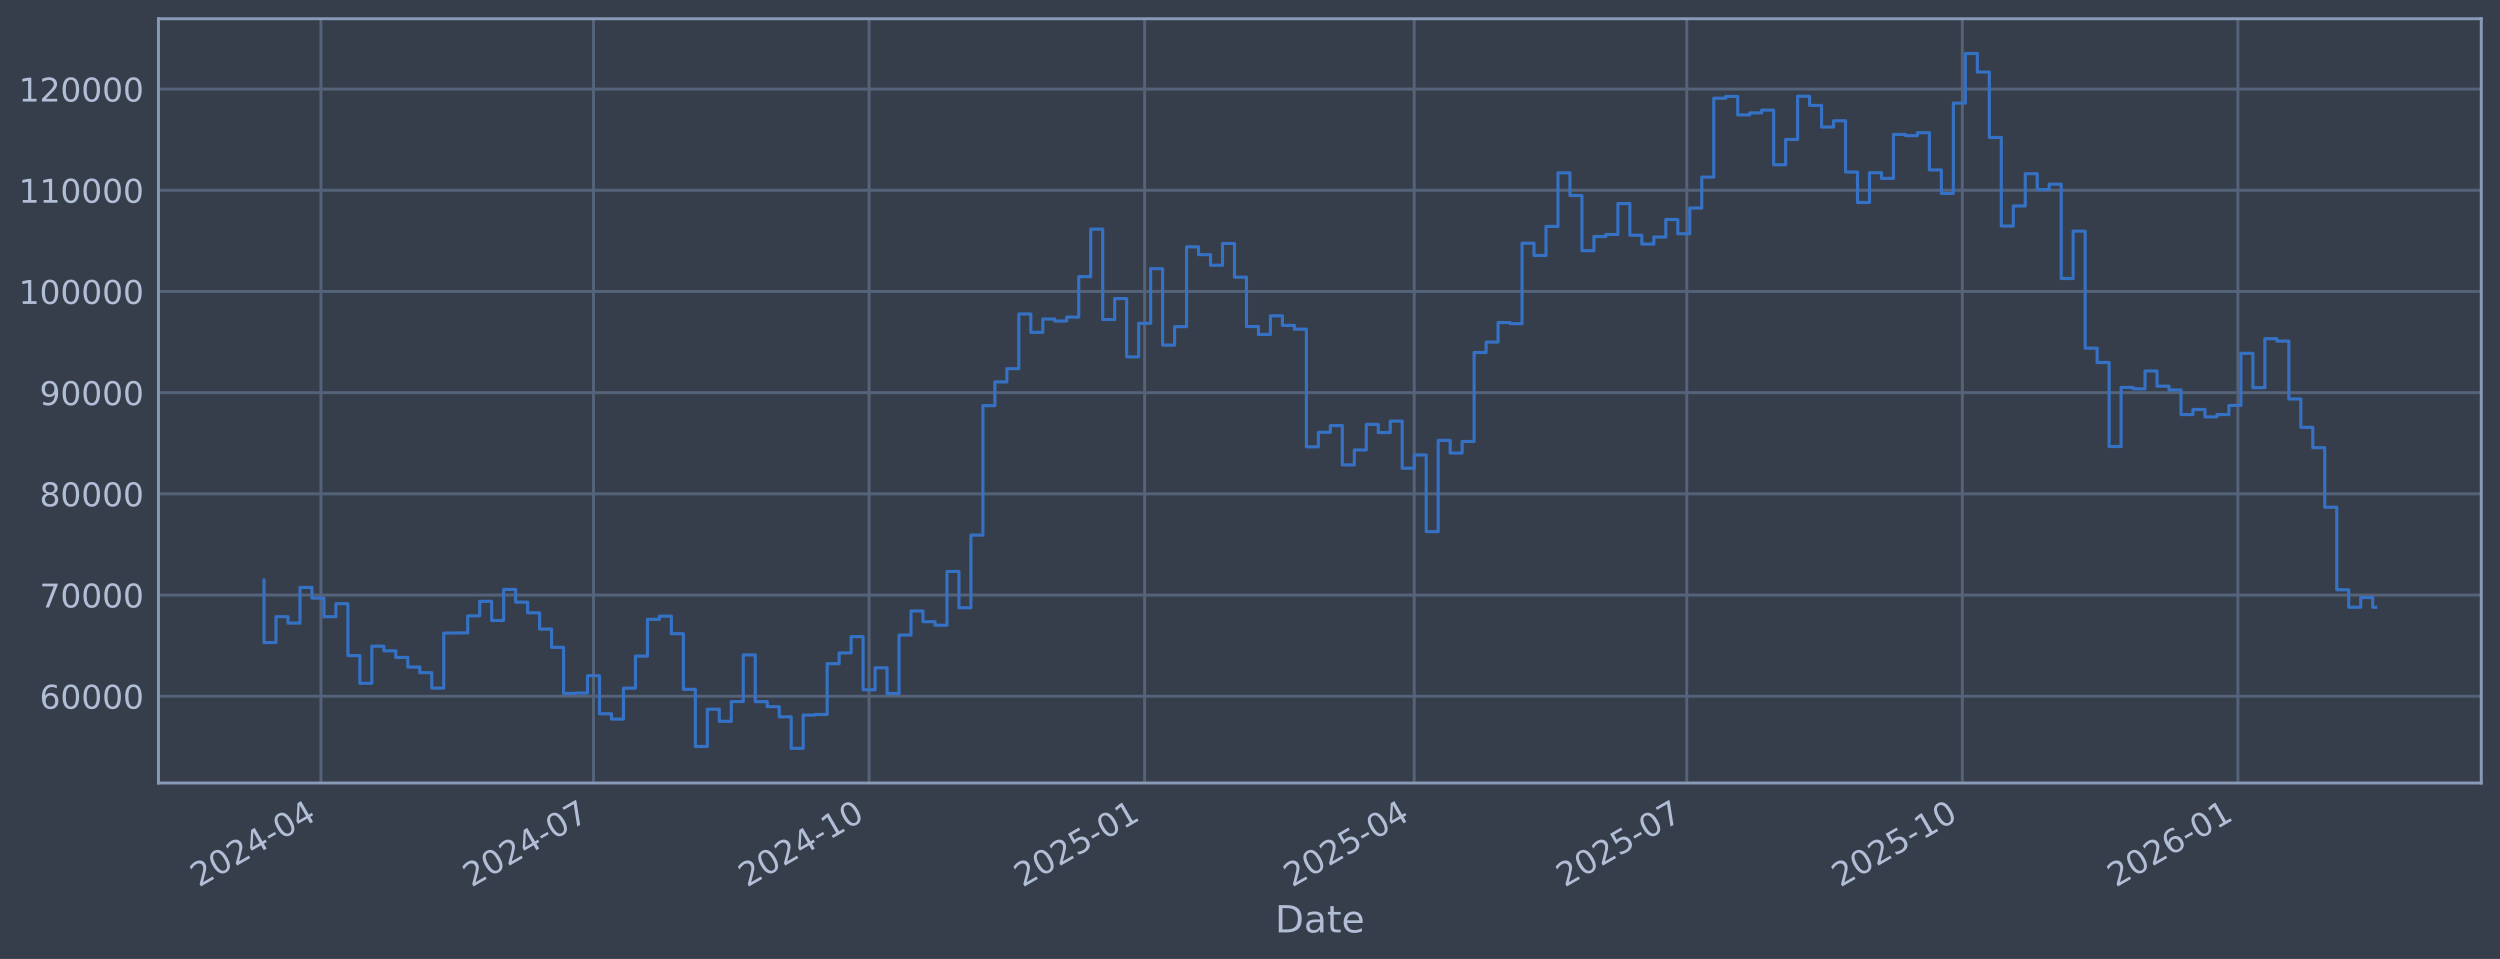
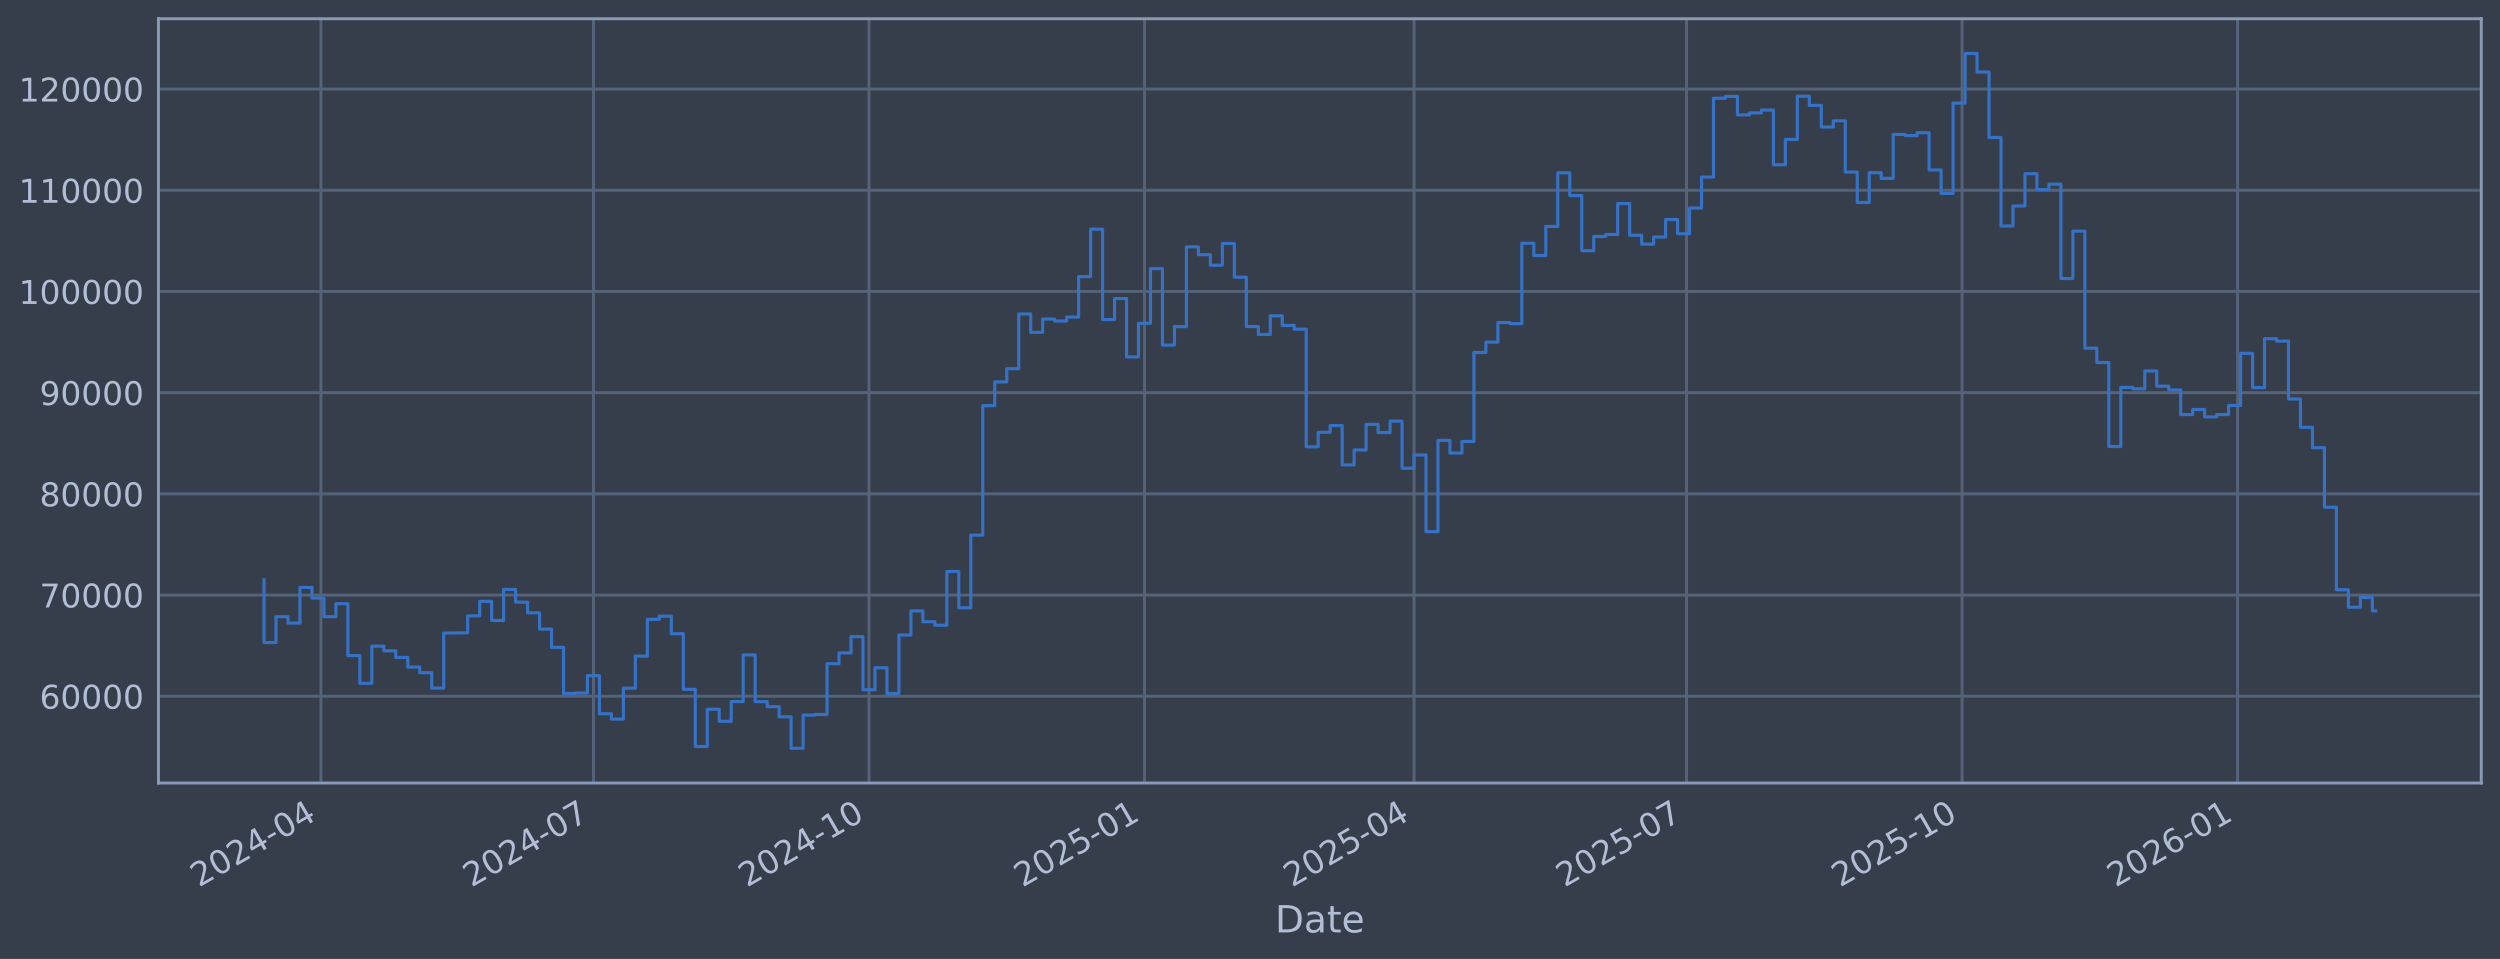
<svg xmlns="http://www.w3.org/2000/svg" xmlns:xlink="http://www.w3.org/1999/xlink" width="960.9pt" height="368.58pt" viewBox="0 0 960.9 368.58" version="1.1">
  <defs>
    <style type="text/css">*{stroke-linejoin: round; stroke-linecap: butt}</style>
  </defs>
  <g id="figure_1">
    <g id="patch_1">
      <path d="M 0 368.58  L 960.9 368.58  L 960.9 0  L 0 0  z " style="fill: #373e4b" />
    </g>
    <g id="axes_1">
      <g id="patch_2">
        <path d="M 60.901 300.96  L 953.701 300.96  L 953.701 7.2  L 60.901 7.2  z " style="fill: #373e4b" />
      </g>
      <g id="matplotlib.axis_1">
        <g id="xtick_1">
          <g id="line2d_1">
-             <path d="M 123.356 300.96  L 123.356 7.2  " clip-path="url(#p475470dafd)" style="fill: none; stroke: #546379; stroke-width: 1.12; stroke-linecap: square" />
+             <path d="M 123.353 300.96  L 123.353 7.2  " clip-path="url(#p583165ebb4)" style="fill: none; stroke: #546379; stroke-width: 1.12; stroke-linecap: square" />
          </g>
          <g id="line2d_2" />
          <g id="text_1">
-             <g style="fill: #b1bed6" transform="translate(76.45293 341.1745) rotate(-30) scale(0.126 -0.126)">
+             <g style="fill: #b1bed6" transform="translate(76.44944 341.1745) rotate(-30) scale(0.126 -0.126)">
              <defs>
                <path id="DejaVuSans-32" d="M 1228 531  L 3431 531  L 3431 0  L 469 0  L 469 531  Q 828 903 1448 1529  Q 2069 2156 2228 2338  Q 2531 2678 2651 2914  Q 2772 3150 2772 3378  Q 2772 3750 2511 3984  Q 2250 4219 1831 4219  Q 1534 4219 1204 4116  Q 875 4013 500 3803  L 500 4441  Q 881 4594 1212 4672  Q 1544 4750 1819 4750  Q 2544 4750 2975 4387  Q 3406 4025 3406 3419  Q 3406 3131 3298 2873  Q 3191 2616 2906 2266  Q 2828 2175 2409 1742  Q 1991 1309 1228 531  z " transform="scale(0.015625)" />
                <path id="DejaVuSans-30" d="M 2034 4250  Q 1547 4250 1301 3770  Q 1056 3291 1056 2328  Q 1056 1369 1301 889  Q 1547 409 2034 409  Q 2525 409 2770 889  Q 3016 1369 3016 2328  Q 3016 3291 2770 3770  Q 2525 4250 2034 4250  z M 2034 4750  Q 2819 4750 3233 4129  Q 3647 3509 3647 2328  Q 3647 1150 3233 529  Q 2819 -91 2034 -91  Q 1250 -91 836 529  Q 422 1150 422 2328  Q 422 3509 836 4129  Q 1250 4750 2034 4750  z " transform="scale(0.015625)" />
                <path id="DejaVuSans-34" d="M 2419 4116  L 825 1625  L 2419 1625  L 2419 4116  z M 2253 4666  L 3047 4666  L 3047 1625  L 3713 1625  L 3713 1100  L 3047 1100  L 3047 0  L 2419 0  L 2419 1100  L 313 1100  L 313 1709  L 2253 4666  z " transform="scale(0.015625)" />
                <path id="DejaVuSans-2d" d="M 313 2009  L 1997 2009  L 1997 1497  L 313 1497  L 313 2009  z " transform="scale(0.015625)" />
              </defs>
              <use xlink:href="#DejaVuSans-32" />
              <use xlink:href="#DejaVuSans-30" transform="translate(63.62305 0)" />
              <use xlink:href="#DejaVuSans-32" transform="translate(127.2461 0)" />
              <use xlink:href="#DejaVuSans-34" transform="translate(190.8691 0)" />
              <use xlink:href="#DejaVuSans-2d" transform="translate(254.4922 0)" />
              <use xlink:href="#DejaVuSans-30" transform="translate(290.5762 0)" />
              <use xlink:href="#DejaVuSans-34" transform="translate(354.1992 0)" />
            </g>
          </g>
        </g>
        <g id="xtick_2">
          <g id="line2d_3">
-             <path d="M 228.121 300.96  L 228.121 7.2  " clip-path="url(#p475470dafd)" style="fill: none; stroke: #546379; stroke-width: 1.12; stroke-linecap: square" />
+             <path d="M 228.1 300.96  L 228.1 7.2  " clip-path="url(#p583165ebb4)" style="fill: none; stroke: #546379; stroke-width: 1.12; stroke-linecap: square" />
          </g>
          <g id="line2d_4" />
          <g id="text_2">
-             <g style="fill: #b1bed6" transform="translate(181.2174 341.1745) rotate(-30) scale(0.126 -0.126)">
+             <g style="fill: #b1bed6" transform="translate(181.1971 341.1745) rotate(-30) scale(0.126 -0.126)">
              <defs>
                <path id="DejaVuSans-37" d="M 525 4666  L 3525 4666  L 3525 4397  L 1831 0  L 1172 0  L 2766 4134  L 525 4134  L 525 4666  z " transform="scale(0.015625)" />
              </defs>
              <use xlink:href="#DejaVuSans-32" />
              <use xlink:href="#DejaVuSans-30" transform="translate(63.62305 0)" />
              <use xlink:href="#DejaVuSans-32" transform="translate(127.2461 0)" />
              <use xlink:href="#DejaVuSans-34" transform="translate(190.8691 0)" />
              <use xlink:href="#DejaVuSans-2d" transform="translate(254.4922 0)" />
              <use xlink:href="#DejaVuSans-30" transform="translate(290.5762 0)" />
              <use xlink:href="#DejaVuSans-37" transform="translate(354.1992 0)" />
            </g>
          </g>
        </g>
        <g id="xtick_3">
          <g id="line2d_5">
-             <path d="M 334.036 300.96  L 334.036 7.2  " clip-path="url(#p475470dafd)" style="fill: none; stroke: #546379; stroke-width: 1.12; stroke-linecap: square" />
+             <path d="M 333.999 300.96  L 333.999 7.2  " clip-path="url(#p583165ebb4)" style="fill: none; stroke: #546379; stroke-width: 1.12; stroke-linecap: square" />
          </g>
          <g id="line2d_6" />
          <g id="text_3">
-             <g style="fill: #b1bed6" transform="translate(287.133 341.1745) rotate(-30) scale(0.126 -0.126)">
+             <g style="fill: #b1bed6" transform="translate(287.0959 341.1745) rotate(-30) scale(0.126 -0.126)">
              <defs>
                <path id="DejaVuSans-31" d="M 794 531  L 1825 531  L 1825 4091  L 703 3866  L 703 4441  L 1819 4666  L 2450 4666  L 2450 531  L 3481 531  L 3481 0  L 794 0  L 794 531  z " transform="scale(0.015625)" />
              </defs>
              <use xlink:href="#DejaVuSans-32" />
              <use xlink:href="#DejaVuSans-30" transform="translate(63.62305 0)" />
              <use xlink:href="#DejaVuSans-32" transform="translate(127.2461 0)" />
              <use xlink:href="#DejaVuSans-34" transform="translate(190.8691 0)" />
              <use xlink:href="#DejaVuSans-2d" transform="translate(254.4922 0)" />
              <use xlink:href="#DejaVuSans-31" transform="translate(290.5762 0)" />
              <use xlink:href="#DejaVuSans-30" transform="translate(354.1992 0)" />
            </g>
          </g>
        </g>
        <g id="xtick_4">
          <g id="line2d_7">
-             <path d="M 439.952 300.96  L 439.952 7.2  " clip-path="url(#p475470dafd)" style="fill: none; stroke: #546379; stroke-width: 1.12; stroke-linecap: square" />
+             <path d="M 439.898 300.96  L 439.898 7.2  " clip-path="url(#p583165ebb4)" style="fill: none; stroke: #546379; stroke-width: 1.12; stroke-linecap: square" />
          </g>
          <g id="line2d_8" />
          <g id="text_4">
-             <g style="fill: #b1bed6" transform="translate(393.0487 341.1745) rotate(-30) scale(0.126 -0.126)">
+             <g style="fill: #b1bed6" transform="translate(392.9946 341.1745) rotate(-30) scale(0.126 -0.126)">
              <defs>
                <path id="DejaVuSans-35" d="M 691 4666  L 3169 4666  L 3169 4134  L 1269 4134  L 1269 2991  Q 1406 3038 1543 3061  Q 1681 3084 1819 3084  Q 2600 3084 3056 2656  Q 3513 2228 3513 1497  Q 3513 744 3044 326  Q 2575 -91 1722 -91  Q 1428 -91 1123 -41  Q 819 9 494 109  L 494 744  Q 775 591 1075 516  Q 1375 441 1709 441  Q 2250 441 2565 725  Q 2881 1009 2881 1497  Q 2881 1984 2565 2268  Q 2250 2553 1709 2553  Q 1456 2553 1204 2497  Q 953 2441 691 2322  L 691 4666  z " transform="scale(0.015625)" />
              </defs>
              <use xlink:href="#DejaVuSans-32" />
              <use xlink:href="#DejaVuSans-30" transform="translate(63.62305 0)" />
              <use xlink:href="#DejaVuSans-32" transform="translate(127.2461 0)" />
              <use xlink:href="#DejaVuSans-35" transform="translate(190.8691 0)" />
              <use xlink:href="#DejaVuSans-2d" transform="translate(254.4922 0)" />
              <use xlink:href="#DejaVuSans-30" transform="translate(290.5762 0)" />
              <use xlink:href="#DejaVuSans-31" transform="translate(354.1992 0)" />
            </g>
          </g>
        </g>
        <g id="xtick_5">
          <g id="line2d_9">
-             <path d="M 543.565 300.96  L 543.565 7.2  " clip-path="url(#p475470dafd)" style="fill: none; stroke: #546379; stroke-width: 1.12; stroke-linecap: square" />
+             <path d="M 543.495 300.96  L 543.495 7.2  " clip-path="url(#p583165ebb4)" style="fill: none; stroke: #546379; stroke-width: 1.12; stroke-linecap: square" />
          </g>
          <g id="line2d_10" />
          <g id="text_5">
-             <g style="fill: #b1bed6" transform="translate(496.6619 341.1745) rotate(-30) scale(0.126 -0.126)">
+             <g style="fill: #b1bed6" transform="translate(496.5912 341.1745) rotate(-30) scale(0.126 -0.126)">
              <use xlink:href="#DejaVuSans-32" />
              <use xlink:href="#DejaVuSans-30" transform="translate(63.62305 0)" />
              <use xlink:href="#DejaVuSans-32" transform="translate(127.2461 0)" />
              <use xlink:href="#DejaVuSans-35" transform="translate(190.8691 0)" />
              <use xlink:href="#DejaVuSans-2d" transform="translate(254.4922 0)" />
              <use xlink:href="#DejaVuSans-30" transform="translate(290.5762 0)" />
              <use xlink:href="#DejaVuSans-34" transform="translate(354.1992 0)" />
            </g>
          </g>
        </g>
        <g id="xtick_6">
          <g id="line2d_11">
-             <path d="M 648.33 300.96  L 648.33 7.2  " clip-path="url(#p475470dafd)" style="fill: none; stroke: #546379; stroke-width: 1.12; stroke-linecap: square" />
+             <path d="M 648.242 300.96  L 648.242 7.2  " clip-path="url(#p583165ebb4)" style="fill: none; stroke: #546379; stroke-width: 1.12; stroke-linecap: square" />
          </g>
          <g id="line2d_12" />
          <g id="text_6">
-             <g style="fill: #b1bed6" transform="translate(601.4263 341.1745) rotate(-30) scale(0.126 -0.126)">
+             <g style="fill: #b1bed6" transform="translate(601.3389 341.1745) rotate(-30) scale(0.126 -0.126)">
              <use xlink:href="#DejaVuSans-32" />
              <use xlink:href="#DejaVuSans-30" transform="translate(63.62305 0)" />
              <use xlink:href="#DejaVuSans-32" transform="translate(127.2461 0)" />
              <use xlink:href="#DejaVuSans-35" transform="translate(190.8691 0)" />
              <use xlink:href="#DejaVuSans-2d" transform="translate(254.4922 0)" />
              <use xlink:href="#DejaVuSans-30" transform="translate(290.5762 0)" />
              <use xlink:href="#DejaVuSans-37" transform="translate(354.1992 0)" />
            </g>
          </g>
        </g>
        <g id="xtick_7">
          <g id="line2d_13">
-             <path d="M 754.245 300.96  L 754.245 7.2  " clip-path="url(#p475470dafd)" style="fill: none; stroke: #546379; stroke-width: 1.12; stroke-linecap: square" />
+             <path d="M 754.141 300.96  L 754.141 7.2  " clip-path="url(#p583165ebb4)" style="fill: none; stroke: #546379; stroke-width: 1.12; stroke-linecap: square" />
          </g>
          <g id="line2d_14" />
          <g id="text_7">
-             <g style="fill: #b1bed6" transform="translate(707.342 341.1745) rotate(-30) scale(0.126 -0.126)">
+             <g style="fill: #b1bed6" transform="translate(707.2377 341.1745) rotate(-30) scale(0.126 -0.126)">
              <use xlink:href="#DejaVuSans-32" />
              <use xlink:href="#DejaVuSans-30" transform="translate(63.62305 0)" />
              <use xlink:href="#DejaVuSans-32" transform="translate(127.2461 0)" />
              <use xlink:href="#DejaVuSans-35" transform="translate(190.8691 0)" />
              <use xlink:href="#DejaVuSans-2d" transform="translate(254.4922 0)" />
              <use xlink:href="#DejaVuSans-31" transform="translate(290.5762 0)" />
              <use xlink:href="#DejaVuSans-30" transform="translate(354.1992 0)" />
            </g>
          </g>
        </g>
        <g id="xtick_8">
          <g id="line2d_15">
-             <path d="M 860.161 300.96  L 860.161 7.2  " clip-path="url(#p475470dafd)" style="fill: none; stroke: #546379; stroke-width: 1.12; stroke-linecap: square" />
+             <path d="M 860.04 300.96  L 860.04 7.2  " clip-path="url(#p583165ebb4)" style="fill: none; stroke: #546379; stroke-width: 1.12; stroke-linecap: square" />
          </g>
          <g id="line2d_16" />
          <g id="text_8">
-             <g style="fill: #b1bed6" transform="translate(813.2577 341.1745) rotate(-30) scale(0.126 -0.126)">
+             <g style="fill: #b1bed6" transform="translate(813.1364 341.1745) rotate(-30) scale(0.126 -0.126)">
              <defs>
                <path id="DejaVuSans-36" d="M 2113 2584  Q 1688 2584 1439 2293  Q 1191 2003 1191 1497  Q 1191 994 1439 701  Q 1688 409 2113 409  Q 2538 409 2786 701  Q 3034 994 3034 1497  Q 3034 2003 2786 2293  Q 2538 2584 2113 2584  z M 3366 4563  L 3366 3988  Q 3128 4100 2886 4159  Q 2644 4219 2406 4219  Q 1781 4219 1451 3797  Q 1122 3375 1075 2522  Q 1259 2794 1537 2939  Q 1816 3084 2150 3084  Q 2853 3084 3261 2657  Q 3669 2231 3669 1497  Q 3669 778 3244 343  Q 2819 -91 2113 -91  Q 1303 -91 875 529  Q 447 1150 447 2328  Q 447 3434 972 4092  Q 1497 4750 2381 4750  Q 2619 4750 2861 4703  Q 3103 4656 3366 4563  z " transform="scale(0.015625)" />
              </defs>
              <use xlink:href="#DejaVuSans-32" />
              <use xlink:href="#DejaVuSans-30" transform="translate(63.62305 0)" />
              <use xlink:href="#DejaVuSans-32" transform="translate(127.2461 0)" />
              <use xlink:href="#DejaVuSans-36" transform="translate(190.8691 0)" />
              <use xlink:href="#DejaVuSans-2d" transform="translate(254.4922 0)" />
              <use xlink:href="#DejaVuSans-30" transform="translate(290.5762 0)" />
              <use xlink:href="#DejaVuSans-31" transform="translate(354.1992 0)" />
            </g>
          </g>
        </g>
        <g id="text_9">
          <g style="fill: #b1bed6" transform="translate(490.0914 358.3856) scale(0.144 -0.144)">
            <defs>
              <path id="DejaVuSans-44" d="M 1259 4147  L 1259 519  L 2022 519  Q 2988 519 3436 956  Q 3884 1394 3884 2338  Q 3884 3275 3436 3711  Q 2988 4147 2022 4147  L 1259 4147  z M 628 4666  L 1925 4666  Q 3281 4666 3915 4102  Q 4550 3538 4550 2338  Q 4550 1131 3912 565  Q 3275 0 1925 0  L 628 0  L 628 4666  z " transform="scale(0.015625)" />
              <path id="DejaVuSans-61" d="M 2194 1759  Q 1497 1759 1228 1600  Q 959 1441 959 1056  Q 959 750 1161 570  Q 1363 391 1709 391  Q 2188 391 2477 730  Q 2766 1069 2766 1631  L 2766 1759  L 2194 1759  z M 3341 1997  L 3341 0  L 2766 0  L 2766 531  Q 2569 213 2275 61  Q 1981 -91 1556 -91  Q 1019 -91 701 211  Q 384 513 384 1019  Q 384 1609 779 1909  Q 1175 2209 1959 2209  L 2766 2209  L 2766 2266  Q 2766 2663 2505 2880  Q 2244 3097 1772 3097  Q 1472 3097 1187 3025  Q 903 2953 641 2809  L 641 3341  Q 956 3463 1253 3523  Q 1550 3584 1831 3584  Q 2591 3584 2966 3190  Q 3341 2797 3341 1997  z " transform="scale(0.015625)" />
              <path id="DejaVuSans-74" d="M 1172 4494  L 1172 3500  L 2356 3500  L 2356 3053  L 1172 3053  L 1172 1153  Q 1172 725 1289 603  Q 1406 481 1766 481  L 2356 481  L 2356 0  L 1766 0  Q 1100 0 847 248  Q 594 497 594 1153  L 594 3053  L 172 3053  L 172 3500  L 594 3500  L 594 4494  L 1172 4494  z " transform="scale(0.015625)" />
              <path id="DejaVuSans-65" d="M 3597 1894  L 3597 1613  L 953 1613  Q 991 1019 1311 708  Q 1631 397 2203 397  Q 2534 397 2845 478  Q 3156 559 3463 722  L 3463 178  Q 3153 47 2828 -22  Q 2503 -91 2169 -91  Q 1331 -91 842 396  Q 353 884 353 1716  Q 353 2575 817 3079  Q 1281 3584 2069 3584  Q 2775 3584 3186 3129  Q 3597 2675 3597 1894  z M 3022 2063  Q 3016 2534 2758 2815  Q 2500 3097 2075 3097  Q 1594 3097 1305 2825  Q 1016 2553 972 2059  L 3022 2063  z " transform="scale(0.015625)" />
            </defs>
            <use xlink:href="#DejaVuSans-44" />
            <use xlink:href="#DejaVuSans-61" transform="translate(77.00195 0)" />
            <use xlink:href="#DejaVuSans-74" transform="translate(138.2812 0)" />
            <use xlink:href="#DejaVuSans-65" transform="translate(177.4902 0)" />
          </g>
        </g>
      </g>
      <g id="matplotlib.axis_2">
        <g id="ytick_1">
          <g id="line2d_17">
-             <path d="M 60.901 267.605  L 953.701 267.605  " clip-path="url(#p475470dafd)" style="fill: none; stroke: #546379; stroke-width: 1.12; stroke-linecap: square" />
+             <path d="M 60.901 267.605  L 953.701 267.605  " clip-path="url(#p583165ebb4)" style="fill: none; stroke: #546379; stroke-width: 1.12; stroke-linecap: square" />
          </g>
          <g id="line2d_18" />
          <g id="text_10">
            <g style="fill: #b1bed6" transform="translate(15.21675 272.3918) scale(0.126 -0.126)">
              <use xlink:href="#DejaVuSans-36" />
              <use xlink:href="#DejaVuSans-30" transform="translate(63.62305 0)" />
              <use xlink:href="#DejaVuSans-30" transform="translate(127.2461 0)" />
              <use xlink:href="#DejaVuSans-30" transform="translate(190.8691 0)" />
              <use xlink:href="#DejaVuSans-30" transform="translate(254.4922 0)" />
            </g>
          </g>
        </g>
        <g id="ytick_2">
          <g id="line2d_19">
-             <path d="M 60.901 228.711  L 953.701 228.711  " clip-path="url(#p475470dafd)" style="fill: none; stroke: #546379; stroke-width: 1.12; stroke-linecap: square" />
+             <path d="M 60.901 228.711  L 953.701 228.711  " clip-path="url(#p583165ebb4)" style="fill: none; stroke: #546379; stroke-width: 1.12; stroke-linecap: square" />
          </g>
          <g id="line2d_20" />
          <g id="text_11">
            <g style="fill: #b1bed6" transform="translate(15.21675 233.4979) scale(0.126 -0.126)">
              <use xlink:href="#DejaVuSans-37" />
              <use xlink:href="#DejaVuSans-30" transform="translate(63.62305 0)" />
              <use xlink:href="#DejaVuSans-30" transform="translate(127.2461 0)" />
              <use xlink:href="#DejaVuSans-30" transform="translate(190.8691 0)" />
              <use xlink:href="#DejaVuSans-30" transform="translate(254.4922 0)" />
            </g>
          </g>
        </g>
        <g id="ytick_3">
          <g id="line2d_21">
-             <path d="M 60.901 189.817  L 953.701 189.817  " clip-path="url(#p475470dafd)" style="fill: none; stroke: #546379; stroke-width: 1.12; stroke-linecap: square" />
+             <path d="M 60.901 189.817  L 953.701 189.817  " clip-path="url(#p583165ebb4)" style="fill: none; stroke: #546379; stroke-width: 1.12; stroke-linecap: square" />
          </g>
          <g id="line2d_22" />
          <g id="text_12">
            <g style="fill: #b1bed6" transform="translate(15.21675 194.604) scale(0.126 -0.126)">
              <defs>
                <path id="DejaVuSans-38" d="M 2034 2216  Q 1584 2216 1326 1975  Q 1069 1734 1069 1313  Q 1069 891 1326 650  Q 1584 409 2034 409  Q 2484 409 2743 651  Q 3003 894 3003 1313  Q 3003 1734 2745 1975  Q 2488 2216 2034 2216  z M 1403 2484  Q 997 2584 770 2862  Q 544 3141 544 3541  Q 544 4100 942 4425  Q 1341 4750 2034 4750  Q 2731 4750 3128 4425  Q 3525 4100 3525 3541  Q 3525 3141 3298 2862  Q 3072 2584 2669 2484  Q 3125 2378 3379 2068  Q 3634 1759 3634 1313  Q 3634 634 3220 271  Q 2806 -91 2034 -91  Q 1263 -91 848 271  Q 434 634 434 1313  Q 434 1759 690 2068  Q 947 2378 1403 2484  z M 1172 3481  Q 1172 3119 1398 2916  Q 1625 2713 2034 2713  Q 2441 2713 2670 2916  Q 2900 3119 2900 3481  Q 2900 3844 2670 4047  Q 2441 4250 2034 4250  Q 1625 4250 1398 4047  Q 1172 3844 1172 3481  z " transform="scale(0.015625)" />
              </defs>
              <use xlink:href="#DejaVuSans-38" />
              <use xlink:href="#DejaVuSans-30" transform="translate(63.62305 0)" />
              <use xlink:href="#DejaVuSans-30" transform="translate(127.2461 0)" />
              <use xlink:href="#DejaVuSans-30" transform="translate(190.8691 0)" />
              <use xlink:href="#DejaVuSans-30" transform="translate(254.4922 0)" />
            </g>
          </g>
        </g>
        <g id="ytick_4">
          <g id="line2d_23">
-             <path d="M 60.901 150.923  L 953.701 150.923  " clip-path="url(#p475470dafd)" style="fill: none; stroke: #546379; stroke-width: 1.12; stroke-linecap: square" />
+             <path d="M 60.901 150.923  L 953.701 150.923  " clip-path="url(#p583165ebb4)" style="fill: none; stroke: #546379; stroke-width: 1.12; stroke-linecap: square" />
          </g>
          <g id="line2d_24" />
          <g id="text_13">
            <g style="fill: #b1bed6" transform="translate(15.21675 155.7101) scale(0.126 -0.126)">
              <defs>
                <path id="DejaVuSans-39" d="M 703 97  L 703 672  Q 941 559 1184 500  Q 1428 441 1663 441  Q 2288 441 2617 861  Q 2947 1281 2994 2138  Q 2813 1869 2534 1725  Q 2256 1581 1919 1581  Q 1219 1581 811 2004  Q 403 2428 403 3163  Q 403 3881 828 4315  Q 1253 4750 1959 4750  Q 2769 4750 3195 4129  Q 3622 3509 3622 2328  Q 3622 1225 3098 567  Q 2575 -91 1691 -91  Q 1453 -91 1209 -44  Q 966 3 703 97  z M 1959 2075  Q 2384 2075 2632 2365  Q 2881 2656 2881 3163  Q 2881 3666 2632 3958  Q 2384 4250 1959 4250  Q 1534 4250 1286 3958  Q 1038 3666 1038 3163  Q 1038 2656 1286 2365  Q 1534 2075 1959 2075  z " transform="scale(0.015625)" />
              </defs>
              <use xlink:href="#DejaVuSans-39" />
              <use xlink:href="#DejaVuSans-30" transform="translate(63.62305 0)" />
              <use xlink:href="#DejaVuSans-30" transform="translate(127.2461 0)" />
              <use xlink:href="#DejaVuSans-30" transform="translate(190.8691 0)" />
              <use xlink:href="#DejaVuSans-30" transform="translate(254.4922 0)" />
            </g>
          </g>
        </g>
        <g id="ytick_5">
          <g id="line2d_25">
-             <path d="M 60.901 112.029  L 953.701 112.029  " clip-path="url(#p475470dafd)" style="fill: none; stroke: #546379; stroke-width: 1.12; stroke-linecap: square" />
+             <path d="M 60.901 112.029  L 953.701 112.029  " clip-path="url(#p583165ebb4)" style="fill: none; stroke: #546379; stroke-width: 1.12; stroke-linecap: square" />
          </g>
          <g id="line2d_26" />
          <g id="text_14">
            <g style="fill: #b1bed6" transform="translate(7.2 116.8162) scale(0.126 -0.126)">
              <use xlink:href="#DejaVuSans-31" />
              <use xlink:href="#DejaVuSans-30" transform="translate(63.62305 0)" />
              <use xlink:href="#DejaVuSans-30" transform="translate(127.2461 0)" />
              <use xlink:href="#DejaVuSans-30" transform="translate(190.8691 0)" />
              <use xlink:href="#DejaVuSans-30" transform="translate(254.4922 0)" />
              <use xlink:href="#DejaVuSans-30" transform="translate(318.1152 0)" />
            </g>
          </g>
        </g>
        <g id="ytick_6">
          <g id="line2d_27">
-             <path d="M 60.901 73.135  L 953.701 73.135  " clip-path="url(#p475470dafd)" style="fill: none; stroke: #546379; stroke-width: 1.12; stroke-linecap: square" />
+             <path d="M 60.901 73.135  L 953.701 73.135  " clip-path="url(#p583165ebb4)" style="fill: none; stroke: #546379; stroke-width: 1.12; stroke-linecap: square" />
          </g>
          <g id="line2d_28" />
          <g id="text_15">
            <g style="fill: #b1bed6" transform="translate(7.2 77.92225) scale(0.126 -0.126)">
              <use xlink:href="#DejaVuSans-31" />
              <use xlink:href="#DejaVuSans-31" transform="translate(63.62305 0)" />
              <use xlink:href="#DejaVuSans-30" transform="translate(127.2461 0)" />
              <use xlink:href="#DejaVuSans-30" transform="translate(190.8691 0)" />
              <use xlink:href="#DejaVuSans-30" transform="translate(254.4922 0)" />
              <use xlink:href="#DejaVuSans-30" transform="translate(318.1152 0)" />
            </g>
          </g>
        </g>
        <g id="ytick_7">
          <g id="line2d_29">
-             <path d="M 60.901 34.241  L 953.701 34.241  " clip-path="url(#p475470dafd)" style="fill: none; stroke: #546379; stroke-width: 1.12; stroke-linecap: square" />
+             <path d="M 60.901 34.241  L 953.701 34.241  " clip-path="url(#p583165ebb4)" style="fill: none; stroke: #546379; stroke-width: 1.12; stroke-linecap: square" />
          </g>
          <g id="line2d_30" />
          <g id="text_16">
            <g style="fill: #b1bed6" transform="translate(7.2 39.02834) scale(0.126 -0.126)">
              <use xlink:href="#DejaVuSans-31" />
              <use xlink:href="#DejaVuSans-32" transform="translate(63.62305 0)" />
              <use xlink:href="#DejaVuSans-30" transform="translate(127.2461 0)" />
              <use xlink:href="#DejaVuSans-30" transform="translate(190.8691 0)" />
              <use xlink:href="#DejaVuSans-30" transform="translate(254.4922 0)" />
              <use xlink:href="#DejaVuSans-30" transform="translate(318.1152 0)" />
            </g>
          </g>
        </g>
      </g>
      <g id="line2d_31">
-         <path d="M 101.482 222.919  L 101.482 246.977  L 106.087 246.977  L 106.087 237.045  L 110.692 237.045  L 110.692 239.499  L 115.297 239.499  L 115.297 225.776  L 119.902 225.776  L 119.902 229.873  L 124.507 229.873  L 124.507 237.044  L 129.112 237.044  L 129.112 232.049  L 133.718 232.049  L 133.718 251.97  L 138.323 251.97  L 138.323 262.624  L 142.928 262.624  L 142.928 248.353  L 147.533 248.353  L 147.533 250.156  L 152.138 250.156  L 152.138 252.698  L 156.743 252.698  L 156.743 256.383  L 161.348 256.383  L 161.348 258.568  L 165.953 258.568  L 165.953 264.471  L 170.558 264.471  L 170.558 243.338  L 179.768 243.234  L 179.768 236.714  L 184.373 236.714  L 184.373 231.145  L 188.978 231.145  L 188.978 238.493  L 193.583 238.493  L 193.583 226.559  L 198.188 226.559  L 198.188 231.442  L 202.793 231.442  L 202.793 235.557  L 207.398 235.557  L 207.398 241.791  L 212.003 241.791  L 212.003 248.818  L 216.608 248.818  L 216.608 266.518  L 221.213 266.518  L 221.213 266.377  L 225.818 266.377  L 225.818 259.716  L 230.423 259.716  L 230.423 274.352  L 235.028 274.352  L 235.028 276.383  L 239.633 276.383  L 239.633 264.5  L 244.238 264.5  L 244.238 252.169  L 248.843 252.169  L 248.843 238.056  L 253.448 238.056  L 253.448 236.821  L 258.053 236.821  L 258.053 243.568  L 262.658 243.568  L 262.658 264.973  L 267.263 264.973  L 267.263 286.922  L 271.868 286.922  L 271.868 272.595  L 276.473 272.595  L 276.473 277.237  L 281.078 277.237  L 281.078 269.643  L 285.684 269.643  L 285.684 251.728  L 290.289 251.728  L 290.289 269.679  L 294.894 269.679  L 294.894 271.615  L 299.499 271.615  L 299.499 275.513  L 304.104 275.513  L 304.104 287.607  L 308.709 287.607  L 308.709 274.853  L 313.314 274.853  L 313.314 274.625  L 317.919 274.625  L 317.919 255.107  L 322.524 255.107  L 322.524 250.962  L 327.129 250.962  L 327.129 244.702  L 331.734 244.702  L 331.734 265.118  L 336.339 265.118  L 336.339 256.656  L 340.944 256.656  L 340.944 266.558  L 345.549 266.558  L 345.549 244.08  L 350.154 244.08  L 350.154 234.832  L 354.759 234.832  L 354.759 238.947  L 359.364 238.947  L 359.364 240.306  L 363.969 240.306  L 363.969 219.649  L 368.574 219.649  L 368.574 233.595  L 373.179 233.595  L 373.179 205.661  L 377.784 205.661  L 377.784 155.902  L 382.389 155.902  L 382.389 146.788  L 386.994 146.788  L 386.994 141.707  L 391.599 141.707  L 391.599 120.675  L 396.204 120.675  L 396.204 127.754  L 400.809 127.754  L 400.809 122.633  L 405.414 122.633  L 405.414 123.388  L 410.019 123.388  L 410.019 121.887  L 414.624 121.887  L 414.624 106.321  L 419.229 106.321  L 419.229 88.086  L 423.834 88.086  L 423.834 122.816  L 428.439 122.816  L 428.439 114.751  L 433.044 114.751  L 433.044 137.169  L 437.649 137.169  L 437.649 124.267  L 442.255 124.267  L 442.255 103.265  L 446.86 103.265  L 446.86 132.633  L 451.465 132.633  L 451.465 125.536  L 456.07 125.536  L 456.07 94.881  L 460.675 94.881  L 460.675 97.883  L 465.28 97.883  L 465.28 101.945  L 469.885 101.945  L 469.885 93.578  L 474.49 93.578  L 474.49 106.527  L 479.095 106.527  L 479.095 125.484  L 483.7 125.484  L 483.7 128.551  L 488.305 128.551  L 488.305 121.388  L 492.91 121.388  L 492.91 125.087  L 497.515 125.087  L 497.515 126.518  L 502.12 126.518  L 502.12 171.747  L 506.725 171.747  L 506.725 166.163  L 511.33 166.163  L 511.33 163.581  L 515.935 163.581  L 515.935 178.696  L 520.54 178.696  L 520.54 172.939  L 525.145 172.939  L 525.145 163.106  L 529.75 163.106  L 529.75 166.259  L 534.355 166.259  L 534.355 161.861  L 538.96 161.861  L 538.96 179.972  L 543.565 179.972  L 543.565 174.874  L 548.17 174.874  L 548.17 204.338  L 552.775 204.338  L 552.775 169.268  L 557.38 169.268  L 557.38 174.129  L 561.985 174.129  L 561.985 169.699  L 566.59 169.699  L 566.59 135.479  L 571.195 135.479  L 571.195 131.483  L 575.8 131.483  L 575.8 123.981  L 580.405 123.981  L 580.405 124.404  L 585.01 124.404  L 585.01 93.491  L 589.615 93.491  L 589.615 98.213  L 594.22 98.213  L 594.22 87.041  L 598.826 87.041  L 598.826 66.437  L 603.431 66.437  L 603.431 75.153  L 608.036 75.153  L 608.036 96.364  L 612.641 96.364  L 612.641 90.892  L 617.246 90.892  L 617.246 90.12  L 621.851 90.12  L 621.851 78.236  L 626.456 78.236  L 626.456 90.409  L 631.061 90.409  L 631.061 93.825  L 635.666 93.825  L 635.666 91.103  L 640.271 91.103  L 640.271 84.374  L 644.876 84.374  L 644.876 89.837  L 649.481 89.837  L 649.481 79.968  L 654.086 79.968  L 654.086 68.059  L 658.691 68.059  L 658.691 37.76  L 663.296 37.76  L 663.296 37.054  L 667.901 37.054  L 667.901 44.172  L 672.506 44.172  L 672.506 43.388  L 677.111 43.388  L 677.111 42.31  L 681.716 42.31  L 681.716 63.327  L 686.321 63.327  L 686.321 53.593  L 690.926 53.593  L 690.926 36.982  L 695.531 36.982  L 695.531 40.511  L 700.136 40.511  L 700.136 48.822  L 704.741 48.822  L 704.741 46.427  L 709.346 46.427  L 709.346 66.121  L 713.951 66.121  L 713.951 77.838  L 718.556 77.838  L 718.556 66.377  L 723.161 66.377  L 723.161 68.563  L 727.766 68.563  L 727.766 51.675  L 732.371 51.675  L 732.371 52.123  L 736.976 52.123  L 736.976 50.999  L 741.581 50.999  L 741.581 65.316  L 746.186 65.316  L 746.186 74.345  L 750.791 74.345  L 750.791 39.618  L 755.397 39.618  L 755.397 20.553  L 760.002 20.553  L 760.002 27.69  L 764.607 27.69  L 764.607 52.846  L 769.212 52.846  L 769.212 86.88  L 773.817 86.88  L 773.817 79.171  L 778.422 79.171  L 778.422 66.766  L 783.027 66.766  L 783.027 72.869  L 787.632 72.869  L 787.632 70.794  L 792.237 70.794  L 792.237 107.041  L 796.842 107.041  L 796.842 88.839  L 801.447 88.839  L 801.447 133.813  L 806.052 133.813  L 806.052 139.336  L 810.657 139.336  L 810.657 171.624  L 815.262 171.624  L 815.262 148.91  L 819.867 148.91  L 819.867 149.459  L 824.472 149.459  L 824.472 142.592  L 829.077 142.592  L 829.077 148.42  L 833.682 148.42  L 833.682 149.875  L 838.287 149.875  L 838.287 159.342  L 842.892 159.342  L 842.892 157.39  L 847.497 157.39  L 847.497 160.227  L 852.102 160.227  L 852.102 159.343  L 856.707 159.343  L 856.707 155.843  L 861.312 155.843  L 861.312 135.823  L 865.917 135.823  L 865.917 148.995  L 870.522 148.995  L 870.522 130.178  L 875.127 130.178  L 875.127 131.095  L 879.732 131.095  L 879.732 153.355  L 884.337 153.355  L 884.337 164.26  L 888.942 164.26  L 888.942 172.068  L 893.547 172.068  L 893.547 194.952  L 898.152 194.952  L 898.152 226.687  L 902.757 226.687  L 902.757 233.401  L 907.362 233.401  L 907.362 229.665  L 911.968 229.665  L 911.968 233.429  L 913.119 233.429  L 913.119 233.429  " clip-path="url(#p475470dafd)" style="fill: none; stroke: #3572c6; stroke-width: 1.2; stroke-linecap: square" />
+         <path d="M 101.482 222.919  L 101.482 246.977  L 106.087 246.977  L 106.087 237.045  L 110.691 237.045  L 110.691 239.499  L 115.295 239.499  L 115.295 225.776  L 119.899 225.776  L 119.899 229.873  L 124.504 229.873  L 124.504 237.044  L 129.108 237.044  L 129.108 232.049  L 133.712 232.049  L 133.712 251.97  L 138.317 251.97  L 138.317 262.624  L 142.921 262.624  L 142.921 248.353  L 147.525 248.353  L 147.525 250.156  L 152.13 250.156  L 152.13 252.698  L 156.734 252.698  L 156.734 256.383  L 161.338 256.383  L 161.338 258.568  L 165.942 258.568  L 165.942 264.471  L 170.547 264.471  L 170.547 243.338  L 179.755 243.234  L 179.755 236.714  L 184.36 236.714  L 184.36 231.145  L 188.964 231.145  L 188.964 238.493  L 193.568 238.493  L 193.568 226.559  L 198.172 226.559  L 198.172 231.442  L 202.777 231.442  L 202.777 235.557  L 207.381 235.557  L 207.381 241.791  L 211.985 241.791  L 211.985 248.818  L 216.59 248.818  L 216.59 266.518  L 221.194 266.518  L 221.194 266.377  L 225.798 266.377  L 225.798 259.716  L 230.403 259.716  L 230.403 274.352  L 235.007 274.352  L 235.007 276.383  L 239.611 276.383  L 239.611 264.5  L 244.215 264.5  L 244.215 252.169  L 248.82 252.169  L 248.82 238.056  L 253.424 238.056  L 253.424 236.821  L 258.028 236.821  L 258.028 243.568  L 262.633 243.568  L 262.633 264.973  L 267.237 264.973  L 267.237 286.922  L 271.841 286.922  L 271.841 272.595  L 276.445 272.595  L 276.445 277.237  L 281.05 277.237  L 281.05 269.643  L 285.654 269.643  L 285.654 251.728  L 290.258 251.728  L 290.258 269.679  L 294.863 269.679  L 294.863 271.615  L 299.467 271.615  L 299.467 275.513  L 304.071 275.513  L 304.071 287.607  L 308.676 287.607  L 308.676 274.853  L 313.28 274.853  L 313.28 274.625  L 317.884 274.625  L 317.884 255.107  L 322.488 255.107  L 322.488 250.962  L 327.093 250.962  L 327.093 244.702  L 331.697 244.702  L 331.697 265.118  L 336.301 265.118  L 336.301 256.656  L 340.906 256.656  L 340.906 266.558  L 345.51 266.558  L 345.51 244.08  L 350.114 244.08  L 350.114 234.832  L 354.718 234.832  L 354.718 238.947  L 359.323 238.947  L 359.323 240.306  L 363.927 240.306  L 363.927 219.649  L 368.531 219.649  L 368.531 233.595  L 373.136 233.595  L 373.136 205.661  L 377.74 205.661  L 377.74 155.902  L 382.344 155.902  L 382.344 146.788  L 386.949 146.788  L 386.949 141.707  L 391.553 141.707  L 391.553 120.675  L 396.157 120.675  L 396.157 127.754  L 400.761 127.754  L 400.761 122.633  L 405.366 122.633  L 405.366 123.388  L 409.97 123.388  L 409.97 121.887  L 414.574 121.887  L 414.574 106.321  L 419.179 106.321  L 419.179 88.086  L 423.783 88.086  L 423.783 122.816  L 428.387 122.816  L 428.387 114.751  L 432.991 114.751  L 432.991 137.169  L 437.596 137.169  L 437.596 124.267  L 442.2 124.267  L 442.2 103.265  L 446.804 103.265  L 446.804 132.633  L 451.409 132.633  L 451.409 125.536  L 456.013 125.536  L 456.013 94.881  L 460.617 94.881  L 460.617 97.883  L 465.222 97.883  L 465.222 101.945  L 469.826 101.945  L 469.826 93.578  L 474.43 93.578  L 474.43 106.527  L 479.034 106.527  L 479.034 125.484  L 483.639 125.484  L 483.639 128.551  L 488.243 128.551  L 488.243 121.388  L 492.847 121.388  L 492.847 125.087  L 497.452 125.087  L 497.452 126.518  L 502.056 126.518  L 502.056 171.747  L 506.66 171.747  L 506.66 166.163  L 511.264 166.163  L 511.264 163.581  L 515.869 163.581  L 515.869 178.696  L 520.473 178.696  L 520.473 172.939  L 525.077 172.939  L 525.077 163.106  L 529.682 163.106  L 529.682 166.259  L 534.286 166.259  L 534.286 161.861  L 538.89 161.861  L 538.89 179.972  L 543.495 179.972  L 543.495 174.874  L 548.099 174.874  L 548.099 204.338  L 552.703 204.338  L 552.703 169.268  L 557.307 169.268  L 557.307 174.129  L 561.912 174.129  L 561.912 169.699  L 566.516 169.699  L 566.516 135.479  L 571.12 135.479  L 571.12 131.483  L 575.725 131.483  L 575.725 123.981  L 580.329 123.981  L 580.329 124.404  L 584.933 124.404  L 584.933 93.491  L 589.537 93.491  L 589.537 98.213  L 594.142 98.213  L 594.142 87.041  L 598.746 87.041  L 598.746 66.437  L 603.35 66.437  L 603.35 75.153  L 607.955 75.153  L 607.955 96.364  L 612.559 96.364  L 612.559 90.892  L 617.163 90.892  L 617.163 90.12  L 621.767 90.12  L 621.767 78.236  L 626.372 78.236  L 626.372 90.409  L 630.976 90.409  L 630.976 93.825  L 635.58 93.825  L 635.58 91.103  L 640.185 91.103  L 640.185 84.374  L 644.789 84.374  L 644.789 89.837  L 649.393 89.837  L 649.393 79.968  L 653.998 79.968  L 653.998 68.059  L 658.602 68.059  L 658.602 37.76  L 663.206 37.76  L 663.206 37.054  L 667.81 37.054  L 667.81 44.172  L 672.415 44.172  L 672.415 43.388  L 677.019 43.388  L 677.019 42.31  L 681.623 42.31  L 681.623 63.327  L 686.228 63.327  L 686.228 53.593  L 690.832 53.593  L 690.832 36.982  L 695.436 36.982  L 695.436 40.511  L 700.04 40.511  L 700.04 48.822  L 704.645 48.822  L 704.645 46.427  L 709.249 46.427  L 709.249 66.121  L 713.853 66.121  L 713.853 77.838  L 718.458 77.838  L 718.458 66.377  L 723.062 66.377  L 723.062 68.563  L 727.666 68.563  L 727.666 51.675  L 732.271 51.675  L 732.271 52.123  L 736.875 52.123  L 736.875 50.999  L 741.479 50.999  L 741.479 65.316  L 746.083 65.316  L 746.083 74.345  L 750.688 74.345  L 750.688 39.618  L 755.292 39.618  L 755.292 20.553  L 759.896 20.553  L 759.896 27.69  L 764.501 27.69  L 764.501 52.846  L 769.105 52.846  L 769.105 86.88  L 773.709 86.88  L 773.709 79.171  L 778.313 79.171  L 778.313 66.766  L 782.918 66.766  L 782.918 72.869  L 787.522 72.869  L 787.522 70.794  L 792.126 70.794  L 792.126 107.041  L 796.731 107.041  L 796.731 88.839  L 801.335 88.839  L 801.335 133.813  L 805.939 133.813  L 805.939 139.336  L 810.544 139.336  L 810.544 171.624  L 815.148 171.624  L 815.148 148.91  L 819.752 148.91  L 819.752 149.459  L 824.356 149.459  L 824.356 142.592  L 828.961 142.592  L 828.961 148.42  L 833.565 148.42  L 833.565 149.875  L 838.169 149.875  L 838.169 159.342  L 842.774 159.342  L 842.774 157.39  L 847.378 157.39  L 847.378 160.227  L 851.982 160.227  L 851.982 159.343  L 856.586 159.343  L 856.586 155.843  L 861.191 155.843  L 861.191 135.823  L 865.795 135.823  L 865.795 148.995  L 870.399 148.995  L 870.399 130.178  L 875.004 130.178  L 875.004 131.095  L 879.608 131.095  L 879.608 153.355  L 884.212 153.355  L 884.212 164.26  L 888.817 164.26  L 888.817 172.068  L 893.421 172.068  L 893.421 194.952  L 898.025 194.952  L 898.025 226.687  L 902.629 226.687  L 902.629 233.401  L 907.234 233.401  L 907.234 229.665  L 911.838 229.665  L 911.838 234.786  L 913.119 234.786  L 913.119 234.786  " clip-path="url(#p583165ebb4)" style="fill: none; stroke: #3572c6; stroke-width: 1.2; stroke-linecap: square" />
      </g>
      <g id="patch_3">
        <path d="M 60.901 300.96  L 60.901 7.2  " style="fill: none; stroke: #899ab8; stroke-width: 1.12; stroke-linejoin: miter; stroke-linecap: square" />
      </g>
      <g id="patch_4">
        <path d="M 953.701 300.96  L 953.701 7.2  " style="fill: none; stroke: #899ab8; stroke-width: 1.12; stroke-linejoin: miter; stroke-linecap: square" />
      </g>
      <g id="patch_5">
        <path d="M 60.901 300.96  L 953.701 300.96  " style="fill: none; stroke: #899ab8; stroke-width: 1.12; stroke-linejoin: miter; stroke-linecap: square" />
      </g>
      <g id="patch_6">
        <path d="M 60.901 7.2  L 953.701 7.2  " style="fill: none; stroke: #899ab8; stroke-width: 1.12; stroke-linejoin: miter; stroke-linecap: square" />
      </g>
    </g>
  </g>
  <defs>
-     <clipPath id="p475470dafd">
+     <clipPath id="p583165ebb4">
      <rect x="60.901" y="7.2" width="892.8" height="293.76" />
    </clipPath>
  </defs>
</svg>
